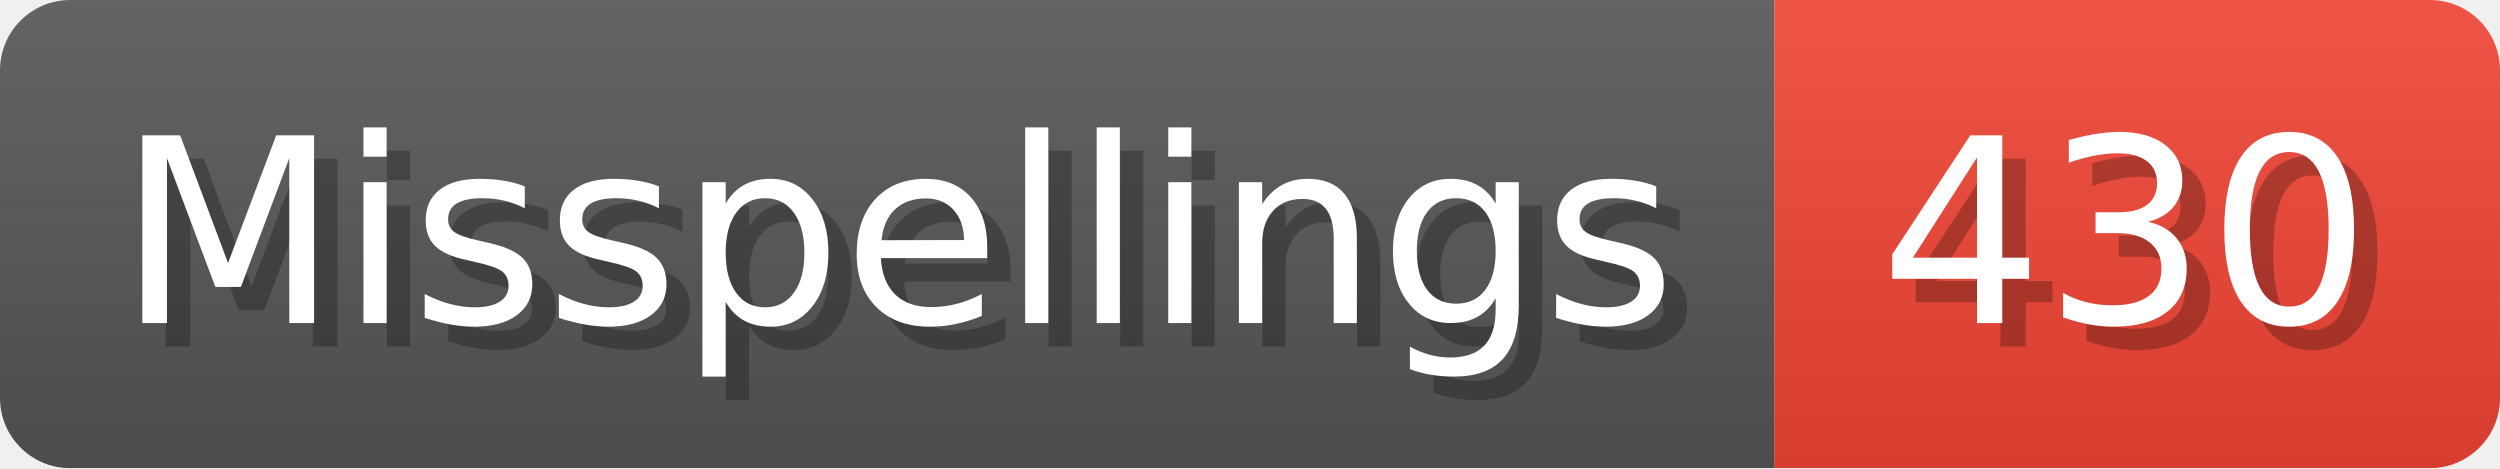
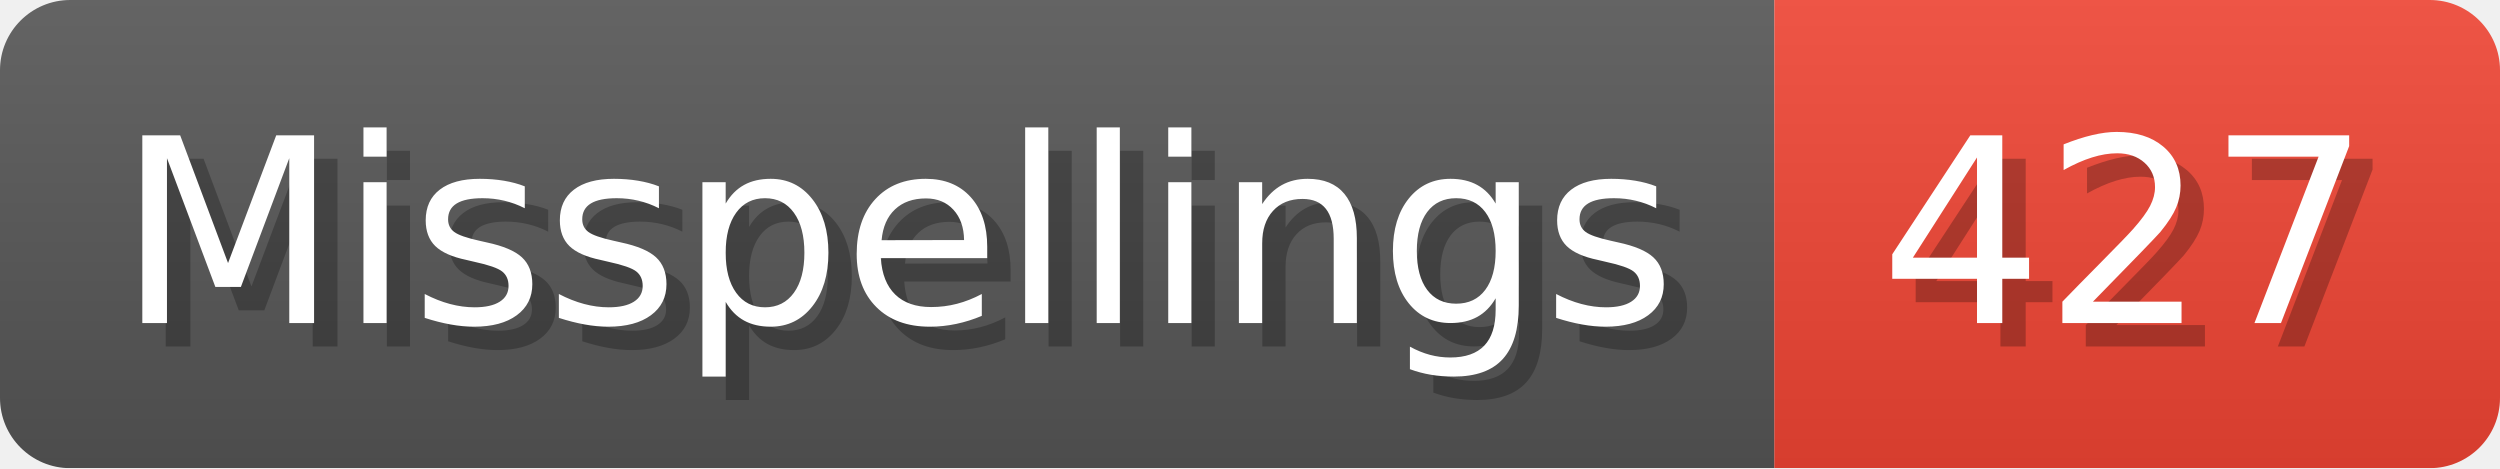
- <svg xmlns="http://www.w3.org/2000/svg" width="106.8" height="20" viewBox="0 0 1068 200" role="img" aria-label="Misspellings: 430">
+ <svg xmlns="http://www.w3.org/2000/svg" width="106.8" height="20" viewBox="0 0 1068 200" role="img" aria-label="Misspellings: 427">
  <linearGradient id="a" x2="0" y2="100%">
    <stop offset="0" stop-opacity=".1" stop-color="#EEE" />
    <stop offset="1" stop-opacity=".1" />
  </linearGradient>
  <mask id="m">
    <rect width="1068" height="200" rx="30" fill="#FFF" />
  </mask>
  <g mask="url(#m)">
    <rect width="758" height="200" fill="#555" />
    <rect width="310" height="200" fill="#E43" x="758" />
    <rect width="1068" height="200" fill="url(#a)" />
  </g>
  <g aria-hidden="true" fill="#fff" text-anchor="start" font-family="Verdana,DejaVu Sans,sans-serif" font-size="110">
    <text x="60" y="148" textLength="658" fill="#000" opacity="0.25">Misspellings</text>
    <text x="50" y="138" textLength="658">Misspellings</text>
-     <text x="813" y="148" textLength="210" fill="#000" opacity="0.25">430</text>
-     <text x="803" y="138" textLength="210">430</text>
+     <text x="813" y="148" textLength="210" fill="#000" opacity="0.25">427</text>
+     <text x="803" y="138" textLength="210">427</text>
  </g>
</svg>
